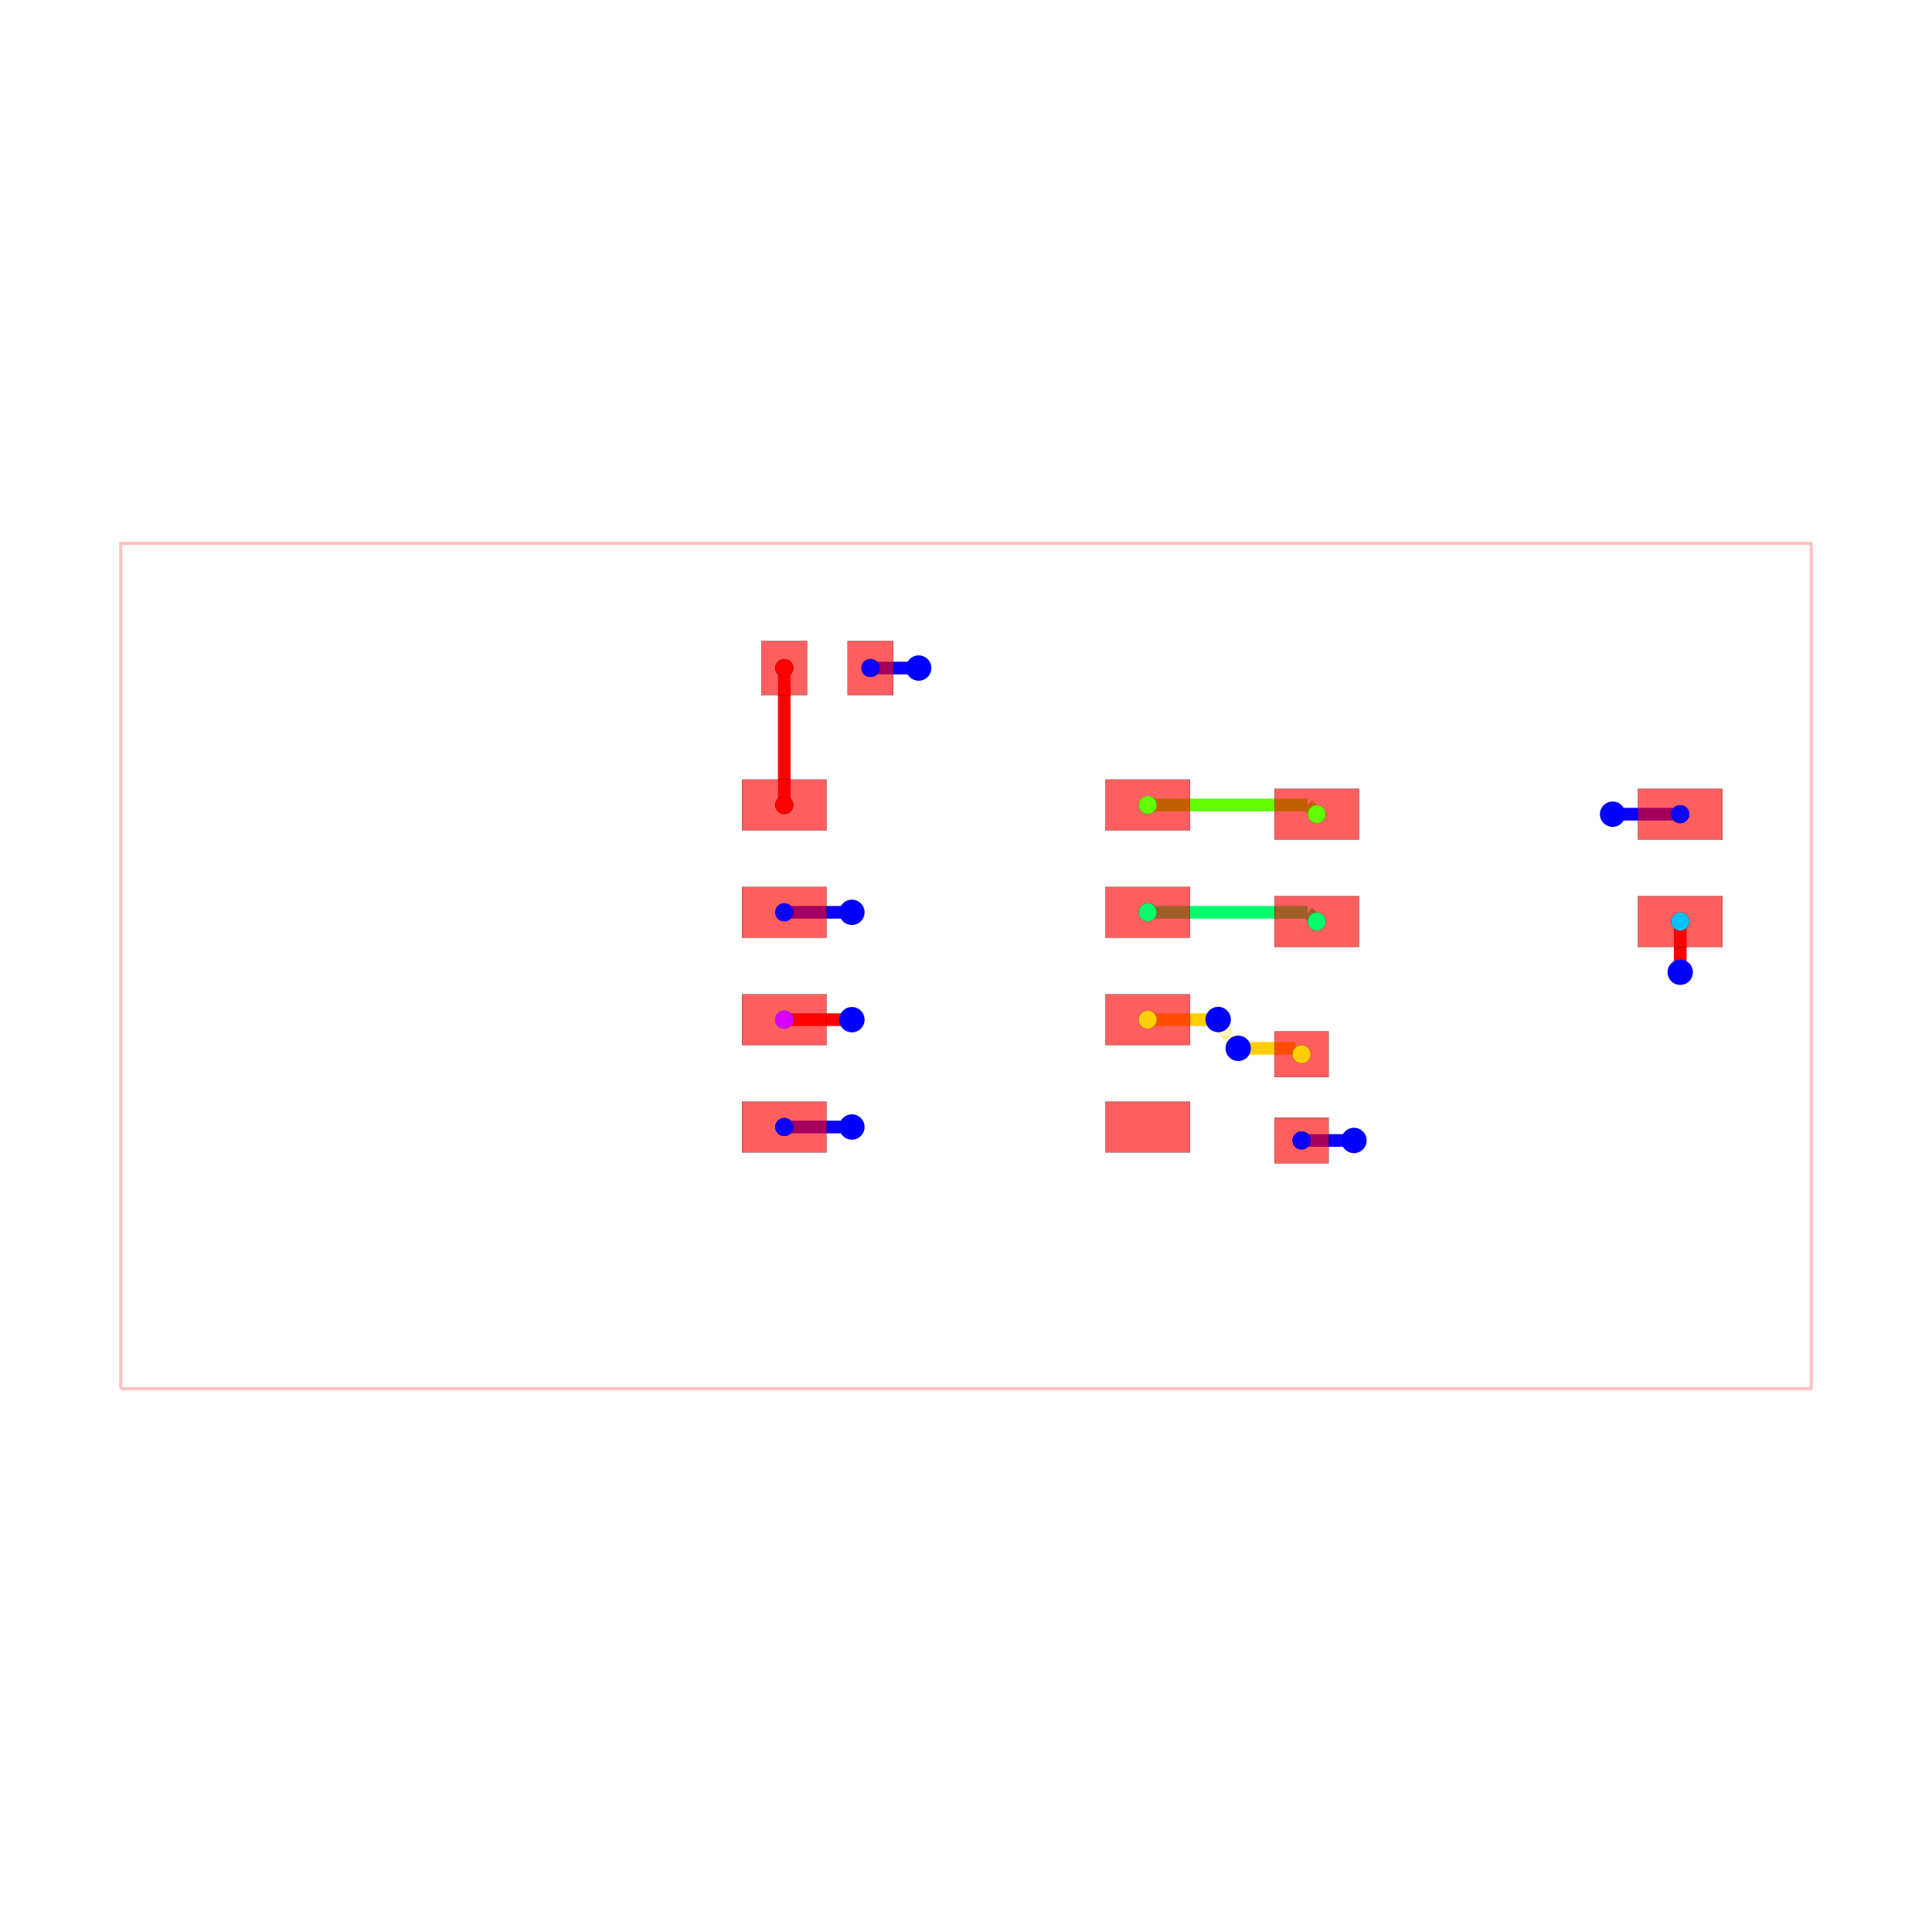
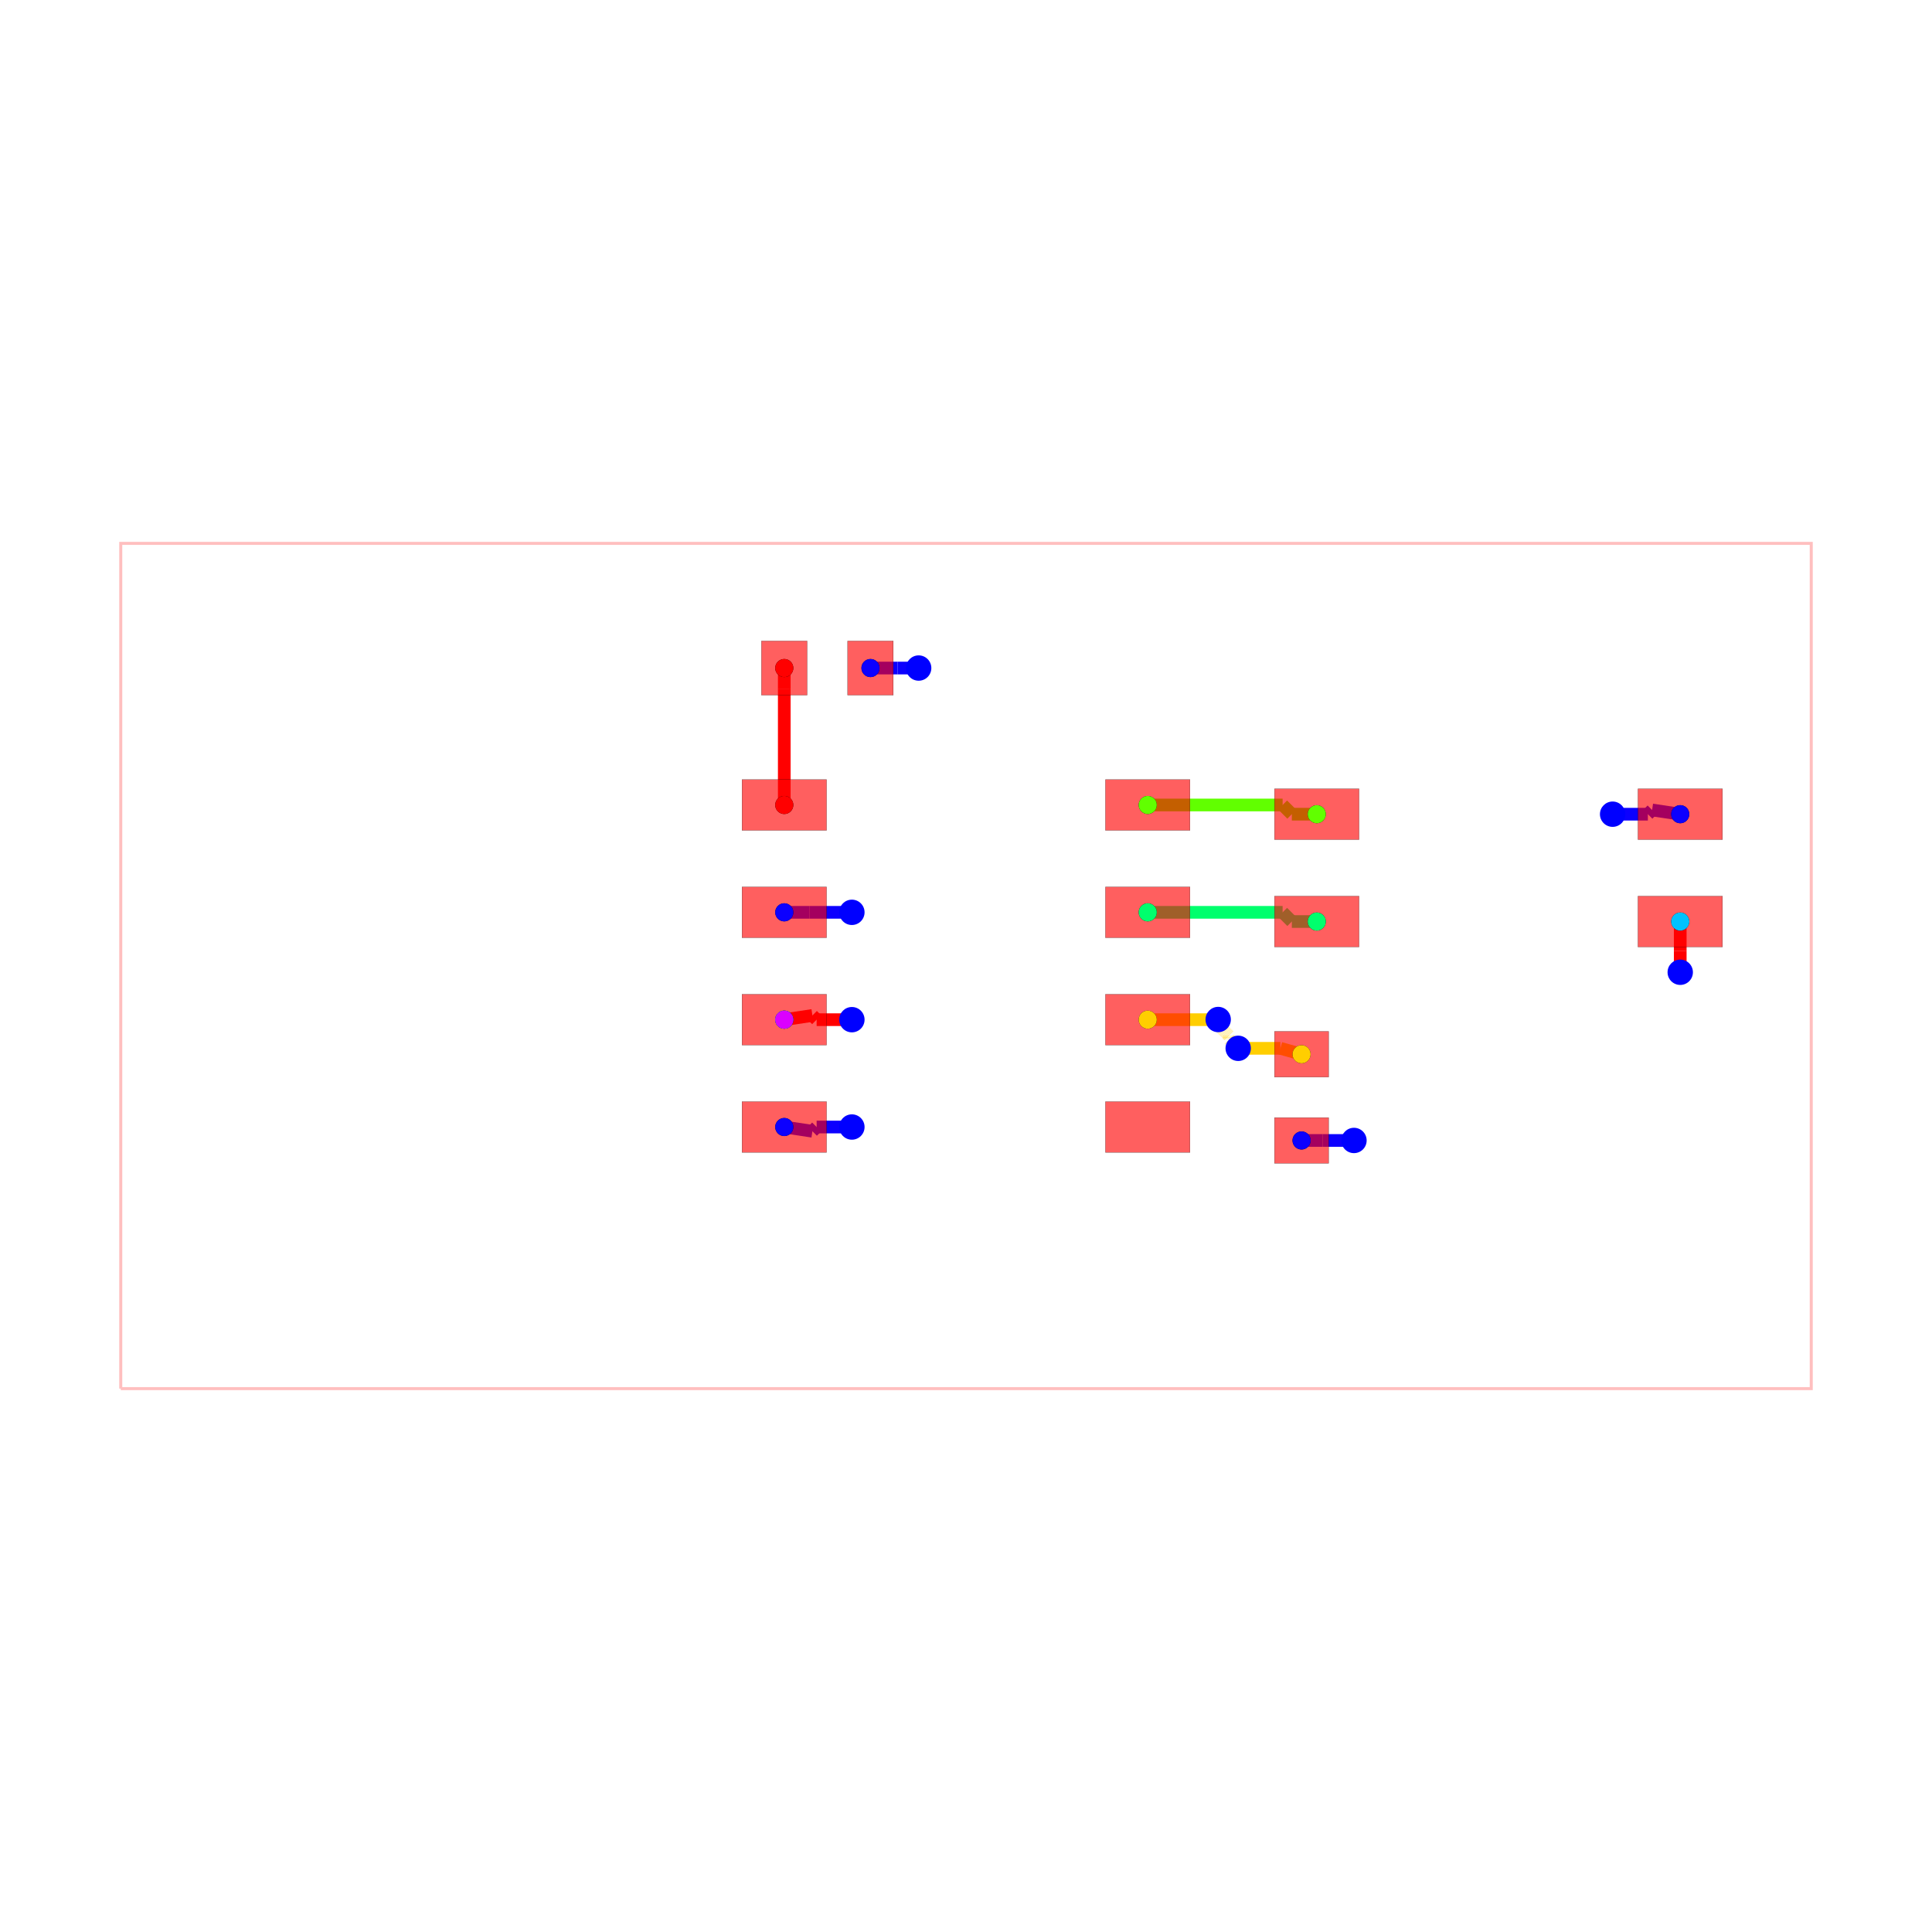
<svg xmlns="http://www.w3.org/2000/svg" width="640" height="640" viewBox="0 0 640 640">
  <rect width="100%" height="100%" fill="white" />
  <g>
    <polyline data-points="-10,-5 10,-5 10,5 -10,5 -10,-5" data-type="line" data-label="" points="40,460 600,460 600,180 40,180 40,460" fill="none" stroke="rgba(255,0,0,0.25)" stroke-width="1px" />
  </g>
  <g>
-     <polyline data-points="-1.1300000000000006,3.525 -0.5600000000000005,3.525" data-type="line" data-label="" points="288.36,221.3 304.32,221.3" fill="none" stroke="hsl(242.857, 100%, 50%)" stroke-width="4.2" />
-   </g>
-   <g>
-     <polyline data-points="3.97,-2.0640355616199573 4.59,-2.0640355616199573" data-type="line" data-label="" points="431.16,377.793 448.52,377.793" fill="none" stroke="hsl(242.857, 100%, 50%)" stroke-width="4.2" />
-   </g>
-   <g>
-     <polyline data-points="8.45,1.7959644383800433 7.6499999999999995,1.7959644383800433" data-type="line" data-label="" points="556.6,269.713 534.2,269.713" fill="none" stroke="hsl(242.857, 100%, 50%)" stroke-width="4.2" />
-   </g>
-   <g>
-     <polyline data-points="-2.15,0.635 -1.3499999999999999,0.635" data-type="line" data-label="" points="259.8,302.22 282.2,302.22" fill="none" stroke="hsl(242.857, 100%, 50%)" stroke-width="4.2" />
-   </g>
-   <g>
-     <polyline data-points="-2.15,-1.905 -1.3499999999999999,-1.905" data-type="line" data-label="" points="259.8,373.34 282.2,373.34" fill="none" stroke="hsl(242.857, 100%, 50%)" stroke-width="4.2" />
-   </g>
-   <g>
-     <polyline data-points="8.45,0.5259644383800433 8.45,-0.07403556161995672" data-type="line" data-label="" points="556.6,305.273 556.6,322.073" fill="none" stroke="red" stroke-width="4.2" />
-   </g>
-   <g>
-     <polyline data-points="-2.15,-0.635 -1.3499999999999999,-0.635" data-type="line" data-label="" points="259.8,337.78 282.2,337.78" fill="none" stroke="red" stroke-width="4.2" />
-   </g>
-   <g>
-     <polyline data-points="2.15,0.635 4.041,0.635" data-type="line" data-label="" points="380.2,302.22 433.148,302.22" fill="none" stroke="hsl(145.714, 100%, 50%)" stroke-width="4.2" />
-   </g>
-   <g>
-     <polyline data-points="4.041,0.635 4.15,0.526" data-type="line" data-label="" points="433.148,302.22 436.2,305.272" fill="none" stroke="hsl(145.714, 100%, 50%)" stroke-width="4.2" />
-   </g>
-   <g>
-     <polyline data-points="2.15,1.905 4.041,1.905" data-type="line" data-label="" points="380.2,266.66 433.148,266.66" fill="none" stroke="hsl(97.143, 100%, 50%)" stroke-width="4.2" />
-   </g>
-   <g>
-     <polyline data-points="4.041,1.905 4.15,1.796" data-type="line" data-label="" points="433.148,266.66 436.2,269.712" fill="none" stroke="hsl(97.143, 100%, 50%)" stroke-width="4.2" />
+     <polyline data-points="-0.5600000000000005,3.525 -0.5599990000000005,3.525001" data-type="line" data-label="" points="304.32,221.3 304.32,221.3" fill="none" stroke="hsl(242.857, 100%, 50%)" stroke-width="4.2" />
+   </g>
+   <g>
+     <polyline data-points="-0.5599990000000005,3.525001 -0.8098996066725394,3.525001" data-type="line" data-label="" points="304.32,221.3 297.323,221.3" fill="none" stroke="hsl(242.857, 100%, 50%)" stroke-width="4.2" />
+   </g>
+   <g>
+     <polyline data-points="-0.8098996066725394,3.525001 -1.13,3.525" data-type="line" data-label="" points="297.323,221.3 288.36,221.3" fill="none" stroke="hsl(242.857, 100%, 50%)" stroke-width="4.2" />
+   </g>
+   <g>
+     <polyline data-points="3.97,-2.0640355616199573 4.220000000000001,-2.0640355616199573" data-type="line" data-label="" points="431.16,377.793 438.16,377.793" fill="none" stroke="hsl(242.857, 100%, 50%)" stroke-width="4.2" />
+   </g>
+   <g>
+     <polyline data-points="4.220000000000001,-2.0640355616199573 4.590001,-2.0640345616199576" data-type="line" data-label="" points="438.16,377.793 448.52,377.793" fill="none" stroke="hsl(242.857, 100%, 50%)" stroke-width="4.2" />
+   </g>
+   <g>
+     <polyline data-points="4.590001,-2.0640345616199576 4.59,-2.064" data-type="line" data-label="" points="448.52,377.793 448.52,377.792" fill="none" stroke="hsl(242.857, 100%, 50%)" stroke-width="4.2" />
+   </g>
+   <g>
+     <polyline data-points="7.6499999999999995,1.7959644383800433 7.650000999999999,1.7959654383800434" data-type="line" data-label="" points="534.2,269.713 534.2,269.713" fill="none" stroke="hsl(242.857, 100%, 50%)" stroke-width="4.2" />
+   </g>
+   <g>
+     <polyline data-points="7.650000999999999,1.7959654383800434 8.067132741245919,1.7959654383800434" data-type="line" data-label="" points="534.2,269.713 545.88,269.713" fill="none" stroke="hsl(242.857, 100%, 50%)" stroke-width="4.2" />
+   </g>
+   <g>
+     <polyline data-points="8.067132741245919,1.7959654383800434 8.117102002492066,1.84593469962619" data-type="line" data-label="" points="545.88,269.713 547.279,268.314" fill="none" stroke="hsl(242.857, 100%, 50%)" stroke-width="4.2" />
+   </g>
+   <g>
+     <polyline data-points="8.117102002492066,1.84593469962619 8.45,1.796" data-type="line" data-label="" points="547.279,268.314 556.6,269.712" fill="none" stroke="hsl(242.857, 100%, 50%)" stroke-width="4.2" />
+   </g>
+   <g>
+     <polyline data-points="-1.3499999999999999,0.635 -1.3499989999999997,0.6350009999999999" data-type="line" data-label="" points="282.2,302.22 282.2,302.22" fill="none" stroke="hsl(242.857, 100%, 50%)" stroke-width="4.2" />
+   </g>
+   <g>
+     <polyline data-points="-1.3499989999999997,0.6350009999999999 -1.8499081898099727,0.6350009999999999" data-type="line" data-label="" points="282.2,302.22 268.203,302.22" fill="none" stroke="hsl(242.857, 100%, 50%)" stroke-width="4.2" />
+   </g>
+   <g>
+     <polyline data-points="-1.8499081898099727,0.6350009999999999 -2.15,0.635" data-type="line" data-label="" points="268.203,302.22 259.8,302.22" fill="none" stroke="hsl(242.857, 100%, 50%)" stroke-width="4.2" />
+   </g>
+   <g>
+     <polyline data-points="-1.3499999999999999,-1.905 -1.3499989999999997,-1.9049990000000003" data-type="line" data-label="" points="282.2,373.34 282.2,373.34" fill="none" stroke="hsl(242.857, 100%, 50%)" stroke-width="4.2" />
+   </g>
+   <g>
+     <polyline data-points="-1.3499989999999997,-1.9049990000000003 -1.7671798302423425,-1.9049990000000003" data-type="line" data-label="" points="282.2,373.34 270.519,373.34" fill="none" stroke="hsl(242.857, 100%, 50%)" stroke-width="4.2" />
+   </g>
+   <g>
+     <polyline data-points="-1.7671798302423425,-1.9049990000000003 -1.8171137654281235,-1.9549329351857814" data-type="line" data-label="" points="270.519,373.34 269.121,374.738" fill="none" stroke="hsl(242.857, 100%, 50%)" stroke-width="4.2" />
+   </g>
+   <g>
+     <polyline data-points="-1.8171137654281235,-1.9549329351857814 -2.15,-1.905" data-type="line" data-label="" points="269.121,374.738 259.8,373.34" fill="none" stroke="hsl(242.857, 100%, 50%)" stroke-width="4.2" />
+   </g>
+   <g>
+     <polyline data-points="8.45,-0.07403556161995672 8.449999,-0.07403656161995673" data-type="line" data-label="" points="556.6,322.073 556.6,322.073" fill="none" stroke="red" stroke-width="4.2" />
+   </g>
+   <g>
+     <polyline data-points="8.449999,-0.07403656161995673 8.449999,0.17589180038167615" data-type="line" data-label="" points="556.6,322.073 556.6,315.075" fill="none" stroke="red" stroke-width="4.2" />
+   </g>
+   <g>
+     <polyline data-points="8.449999,0.17589180038167615 8.45,0.526" data-type="line" data-label="" points="556.6,315.075 556.6,305.272" fill="none" stroke="red" stroke-width="4.2" />
+   </g>
+   <g>
+     <polyline data-points="-1.3499999999999999,-0.635 -1.3499989999999997,-0.634999" data-type="line" data-label="" points="282.2,337.78 282.2,337.78" fill="none" stroke="red" stroke-width="4.2" />
+   </g>
+   <g>
+     <polyline data-points="-1.3499989999999997,-0.634999 -1.7671827718276747,-0.634999" data-type="line" data-label="" points="282.2,337.78 270.519,337.78" fill="none" stroke="red" stroke-width="4.2" />
+   </g>
+   <g>
+     <polyline data-points="-1.7671827718276747,-0.634999 -1.817114584197978,-0.5850671876296968" data-type="line" data-label="" points="270.519,337.78 269.121,336.382" fill="none" stroke="red" stroke-width="4.2" />
+   </g>
+   <g>
+     <polyline data-points="-1.817114584197978,-0.5850671876296968 -2.15,-0.635" data-type="line" data-label="" points="269.121,336.382 259.8,337.78" fill="none" stroke="red" stroke-width="4.2" />
+   </g>
+   <g>
+     <polyline data-points="2.15,0.635 3.7457390157341646,0.635" data-type="line" data-label="" points="380.2,302.22 424.881,302.22" fill="none" stroke="hsl(145.714, 100%, 50%)" stroke-width="4.2" />
+   </g>
+   <g>
+     <polyline data-points="3.7457390157341646,0.635 3.8547390157341646,0.526" data-type="line" data-label="" points="424.881,302.22 427.933,305.272" fill="none" stroke="hsl(145.714, 100%, 50%)" stroke-width="4.2" />
+   </g>
+   <g>
+     <polyline data-points="3.8547390157341646,0.526 4.15,0.526" data-type="line" data-label="" points="427.933,305.272 436.2,305.272" fill="none" stroke="hsl(145.714, 100%, 50%)" stroke-width="4.2" />
+   </g>
+   <g>
+     <polyline data-points="2.15,1.905 3.7457396587970395,1.905" data-type="line" data-label="" points="380.2,266.66 424.881,266.66" fill="none" stroke="hsl(97.143, 100%, 50%)" stroke-width="4.2" />
+   </g>
+   <g>
+     <polyline data-points="3.7457396587970395,1.905 3.8547396587970395,1.796" data-type="line" data-label="" points="424.881,266.66 427.933,269.712" fill="none" stroke="hsl(97.143, 100%, 50%)" stroke-width="4.2" />
+   </g>
+   <g>
+     <polyline data-points="3.8547396587970395,1.796 4.15,1.796" data-type="line" data-label="" points="427.933,269.712 436.2,269.712" fill="none" stroke="hsl(97.143, 100%, 50%)" stroke-width="4.2" />
  </g>
  <g>
    <polyline data-points="2.15,-0.635 2.893019793647003,-0.635" data-type="line" data-label="" points="380.2,337.78 401.005,337.78" fill="none" stroke="hsl(48.571, 100%, 50%)" stroke-width="4.2" />
  </g>
  <g>
    <polyline data-points="2.893019793647003,-0.635 2.8978995431872416,-0.6398797495402386" data-type="line" data-label="" points="401.005,337.78 401.141,337.917" fill="none" stroke="hsl(48.571, 100%, 50%)" stroke-width="4.2" />
  </g>
  <g>
    <polyline data-points="2.8978995431872416,-0.6398797495402386 2.976815119081895,-0.6398797495402386" data-type="line" data-label="" points="401.141,337.917 403.351,337.917" fill="none" stroke="hsl(48.571, 100%, 50%)" stroke-width="4.2" />
  </g>
  <g>
    <polyline data-points="2.976815119081895,-0.6398797495402386 2.9835978962772183,-0.6330969723449151" data-type="line" data-label="" points="403.351,337.917 403.541,337.727" fill="none" stroke="hsl(48.571, 100%, 50%)" stroke-width="4.2" />
  </g>
  <g>
    <polyline data-points="2.9835978962772183,-0.6330969723449151 2.9835978962772183,-0.6968204057417506" data-type="line" data-label="" points="403.541,337.727 403.541,339.511" fill="none" stroke="rgba(255,204,0,0.5)" stroke-width="4.2" stroke-dasharray="0.2 0.2" />
  </g>
  <g>
    <polyline data-points="2.9835978962772183,-0.6968204057417506 3.1145692695682086,-0.8277917790327409" data-type="line" data-label="" points="403.541,339.511 407.208,343.178" fill="none" stroke="rgba(255,204,0,0.5)" stroke-width="4.2" stroke-dasharray="0.2 0.2" />
  </g>
  <g>
    <polyline data-points="3.1145692695682086,-0.8277917790327409 3.1145692695682086,-0.8680701935005115" data-type="line" data-label="" points="407.208,343.178 407.208,344.306" fill="none" stroke="rgba(255,204,0,0.5)" stroke-width="4.2" stroke-dasharray="0.2 0.2" />
  </g>
  <g>
    <polyline data-points="3.1145692695682086,-0.8680701935005115 3.220402103722782,-0.9739030276550849" data-type="line" data-label="" points="407.208,344.306 410.171,347.269" fill="none" stroke="rgba(255,204,0,0.5)" stroke-width="4.2" stroke-dasharray="0.2 0.2" />
  </g>
  <g>
-     <polyline data-points="3.220402103722782,-0.9739030276550849 3.899903027655085,-0.9739030276550849" data-type="line" data-label="" points="410.171,347.269 429.197,347.269" fill="none" stroke="hsl(48.571, 100%, 50%)" stroke-width="4.2" />
-   </g>
-   <g>
-     <polyline data-points="3.899903027655085,-0.9739030276550849 3.97,-1.044" data-type="line" data-label="" points="429.197,347.269 431.16,349.232" fill="none" stroke="hsl(48.571, 100%, 50%)" stroke-width="4.2" />
-   </g>
-   <g>
-     <polyline data-points="-2.15,1.905 -2.15,3.525" data-type="line" data-label="" points="259.8,266.66 259.8,221.3" fill="none" stroke="hsl(0, 100%, 50%)" stroke-width="4.2" />
+     <polyline data-points="3.220402103722782,-0.9739030276550849 3.7195188130337367,-0.9739030276550849" data-type="line" data-label="" points="410.171,347.269 424.147,347.269" fill="none" stroke="hsl(48.571, 100%, 50%)" stroke-width="4.2" />
+   </g>
+   <g>
+     <polyline data-points="3.7195188130337367,-0.9739030276550849 3.97,-1.044" data-type="line" data-label="" points="424.147,347.269 431.16,349.232" fill="none" stroke="hsl(48.571, 100%, 50%)" stroke-width="4.2" />
+   </g>
+   <g>
+     <polyline data-points="-2.15,1.905 -2.15,3.2751" data-type="line" data-label="" points="259.8,266.66 259.8,228.297" fill="none" stroke="hsl(0, 100%, 50%)" stroke-width="4.2" />
+   </g>
+   <g>
+     <polyline data-points="-2.15,3.2751 -2.15,3.525" data-type="line" data-label="" points="259.8,228.297 259.8,221.3" fill="none" stroke="hsl(0, 100%, 50%)" stroke-width="4.2" />
  </g>
  <g>
    <rect data-type="rect" data-label="top source_trace_3" data-x="-2.15" data-y="1.905" x="245.8" y="258.26" width="28" height="16.8" fill="rgba(255,0,0,0.25)" stroke="black" stroke-width="0.036" />
  </g>
  <g>
    <rect data-type="rect" data-label="top source_net_0" data-x="-2.15" data-y="0.635" x="245.8" y="293.82" width="28" height="16.8" fill="rgba(255,0,0,0.25)" stroke="black" stroke-width="0.036" />
  </g>
  <g>
    <rect data-type="rect" data-label="top source_trace_9, source_net_1" data-x="-2.15" data-y="-0.635" x="245.8" y="329.38" width="28" height="16.8" fill="rgba(255,0,0,0.25)" stroke="black" stroke-width="0.036" />
  </g>
  <g>
    <rect data-type="rect" data-label="top source_net_0" data-x="-2.15" data-y="-1.905" x="245.8" y="364.94" width="28" height="16.8" fill="rgba(255,0,0,0.25)" stroke="black" stroke-width="0.036" />
  </g>
  <g>
    <rect data-type="rect" data-label="top" data-x="2.15" data-y="-1.905" x="366.2" y="364.94" width="28" height="16.8" fill="rgba(255,0,0,0.25)" stroke="black" stroke-width="0.036" />
  </g>
  <g>
    <rect data-type="rect" data-label="top source_trace_5" data-x="2.15" data-y="-0.635" x="366.2" y="329.38" width="28" height="16.8" fill="rgba(255,0,0,0.25)" stroke="black" stroke-width="0.036" />
  </g>
  <g>
    <rect data-type="rect" data-label="top source_trace_8" data-x="2.15" data-y="0.635" x="366.2" y="293.82" width="28" height="16.8" fill="rgba(255,0,0,0.25)" stroke="black" stroke-width="0.036" />
  </g>
  <g>
    <rect data-type="rect" data-label="top source_trace_7" data-x="2.15" data-y="1.905" x="366.2" y="258.26" width="28" height="16.8" fill="rgba(255,0,0,0.25)" stroke="black" stroke-width="0.036" />
  </g>
  <g>
    <rect data-type="rect" data-label="top source_trace_3" data-x="-2.1500000000000004" data-y="3.525" x="252.24" y="212.34" width="15.12" height="17.92" fill="rgba(255,0,0,0.25)" stroke="black" stroke-width="0.036" />
  </g>
  <g>
    <rect data-type="rect" data-label="top source_net_0" data-x="-1.1300000000000006" data-y="3.525" x="280.8" y="212.34" width="15.12" height="17.92" fill="rgba(255,0,0,0.25)" stroke="black" stroke-width="0.036" />
  </g>
  <g>
    <rect data-type="rect" data-label="top source_trace_5" data-x="3.97" data-y="-1.0440355616199575" x="422.2" y="341.673" width="17.92" height="15.12" fill="rgba(255,0,0,0.25)" stroke="black" stroke-width="0.036" />
  </g>
  <g>
    <rect data-type="rect" data-label="top source_net_0" data-x="3.97" data-y="-2.0640355616199573" x="422.2" y="370.233" width="17.92" height="15.12" fill="rgba(255,0,0,0.25)" stroke="black" stroke-width="0.036" />
  </g>
  <g>
    <rect data-type="rect" data-label="top source_trace_7" data-x="4.15" data-y="1.7959644383800433" x="422.2" y="261.313" width="28" height="16.8" fill="rgba(255,0,0,0.25)" stroke="black" stroke-width="0.036" />
  </g>
  <g>
    <rect data-type="rect" data-label="top source_trace_8" data-x="4.15" data-y="0.5259644383800433" x="422.2" y="296.873" width="28" height="16.8" fill="rgba(255,0,0,0.25)" stroke="black" stroke-width="0.036" />
  </g>
  <g>
    <rect data-type="rect" data-label="top source_trace_9, source_net_1" data-x="8.45" data-y="0.5259644383800433" x="542.6" y="296.873" width="28" height="16.8" fill="rgba(255,0,0,0.25)" stroke="black" stroke-width="0.036" />
  </g>
  <g>
    <rect data-type="rect" data-label="top source_net_0" data-x="8.45" data-y="1.7959644383800433" x="542.6" y="261.313" width="28" height="16.8" fill="rgba(255,0,0,0.25)" stroke="black" stroke-width="0.036" />
  </g>
  <g>
    <rect data-type="rect" data-label="top source_trace_3" data-x="-2.15" data-y="1.905" x="245.8" y="258.26" width="28" height="16.8" fill="rgba(255,0,0,0.5)" stroke="black" stroke-width="0.036" />
  </g>
  <g>
    <rect data-type="rect" data-label="top source_net_0" data-x="-2.15" data-y="0.635" x="245.8" y="293.82" width="28" height="16.8" fill="rgba(255,0,0,0.5)" stroke="black" stroke-width="0.036" />
  </g>
  <g>
    <rect data-type="rect" data-label="top source_trace_9, source_net_1" data-x="-2.15" data-y="-0.635" x="245.8" y="329.38" width="28" height="16.8" fill="rgba(255,0,0,0.5)" stroke="black" stroke-width="0.036" />
  </g>
  <g>
    <rect data-type="rect" data-label="top source_net_0" data-x="-2.15" data-y="-1.905" x="245.8" y="364.94" width="28" height="16.8" fill="rgba(255,0,0,0.5)" stroke="black" stroke-width="0.036" />
  </g>
  <g>
    <rect data-type="rect" data-label="top" data-x="2.15" data-y="-1.905" x="366.2" y="364.94" width="28" height="16.8" fill="rgba(255,0,0,0.5)" stroke="black" stroke-width="0.036" />
  </g>
  <g>
    <rect data-type="rect" data-label="top source_trace_5" data-x="2.15" data-y="-0.635" x="366.2" y="329.38" width="28" height="16.8" fill="rgba(255,0,0,0.5)" stroke="black" stroke-width="0.036" />
  </g>
  <g>
    <rect data-type="rect" data-label="top source_trace_8" data-x="2.15" data-y="0.635" x="366.2" y="293.82" width="28" height="16.8" fill="rgba(255,0,0,0.5)" stroke="black" stroke-width="0.036" />
  </g>
  <g>
    <rect data-type="rect" data-label="top source_trace_7" data-x="2.15" data-y="1.905" x="366.2" y="258.26" width="28" height="16.8" fill="rgba(255,0,0,0.5)" stroke="black" stroke-width="0.036" />
  </g>
  <g>
    <rect data-type="rect" data-label="top source_trace_3" data-x="-2.1500000000000004" data-y="3.525" x="252.24" y="212.34" width="15.12" height="17.92" fill="rgba(255,0,0,0.5)" stroke="black" stroke-width="0.036" />
  </g>
  <g>
    <rect data-type="rect" data-label="top source_net_0" data-x="-1.1300000000000006" data-y="3.525" x="280.8" y="212.34" width="15.12" height="17.92" fill="rgba(255,0,0,0.5)" stroke="black" stroke-width="0.036" />
  </g>
  <g>
    <rect data-type="rect" data-label="top source_trace_5" data-x="3.97" data-y="-1.0440355616199575" x="422.2" y="341.673" width="17.92" height="15.12" fill="rgba(255,0,0,0.5)" stroke="black" stroke-width="0.036" />
  </g>
  <g>
    <rect data-type="rect" data-label="top source_net_0" data-x="3.97" data-y="-2.0640355616199573" x="422.2" y="370.233" width="17.92" height="15.12" fill="rgba(255,0,0,0.5)" stroke="black" stroke-width="0.036" />
  </g>
  <g>
    <rect data-type="rect" data-label="top source_trace_7" data-x="4.15" data-y="1.7959644383800433" x="422.2" y="261.313" width="28" height="16.8" fill="rgba(255,0,0,0.5)" stroke="black" stroke-width="0.036" />
  </g>
  <g>
    <rect data-type="rect" data-label="top source_trace_8" data-x="4.15" data-y="0.5259644383800433" x="422.2" y="296.873" width="28" height="16.8" fill="rgba(255,0,0,0.5)" stroke="black" stroke-width="0.036" />
  </g>
  <g>
    <rect data-type="rect" data-label="top source_trace_9, source_net_1" data-x="8.45" data-y="0.5259644383800433" x="542.6" y="296.873" width="28" height="16.8" fill="rgba(255,0,0,0.5)" stroke="black" stroke-width="0.036" />
  </g>
  <g>
    <rect data-type="rect" data-label="top source_net_0" data-x="8.45" data-y="1.7959644383800433" x="542.6" y="261.313" width="28" height="16.8" fill="rgba(255,0,0,0.5)" stroke="black" stroke-width="0.036" />
  </g>
  <circle data-type="circle" data-label="" data-x="-0.5600000000000005" data-y="3.525" cx="304.32" cy="221.3" r="4.2" fill="blue" stroke="none" stroke-width="0.036" />
  <circle data-type="circle" data-label="" data-x="4.59" data-y="-2.0640355616199573" cx="448.52" cy="377.793" r="4.2" fill="blue" stroke="none" stroke-width="0.036" />
  <circle data-type="circle" data-label="" data-x="7.6499999999999995" data-y="1.7959644383800433" cx="534.2" cy="269.713" r="4.2" fill="blue" stroke="none" stroke-width="0.036" />
  <circle data-type="circle" data-label="" data-x="-1.3499999999999999" data-y="0.635" cx="282.2" cy="302.22" r="4.2" fill="blue" stroke="none" stroke-width="0.036" />
  <circle data-type="circle" data-label="" data-x="-1.3499999999999999" data-y="-1.905" cx="282.2" cy="373.34" r="4.2" fill="blue" stroke="none" stroke-width="0.036" />
  <circle data-type="circle" data-label="" data-x="8.45" data-y="-0.07403556161995672" cx="556.6" cy="322.073" r="4.2" fill="blue" stroke="none" stroke-width="0.036" />
  <circle data-type="circle" data-label="" data-x="-1.3499999999999999" data-y="-0.635" cx="282.2" cy="337.78" r="4.2" fill="blue" stroke="none" stroke-width="0.036" />
  <circle data-type="circle" data-label="" data-x="2.9835978962772183" data-y="-0.6330969723449151" cx="403.541" cy="337.727" r="4.2" fill="blue" stroke="none" stroke-width="0.036" />
  <circle data-type="circle" data-label="" data-x="3.220402103722782" data-y="-0.9739030276550849" cx="410.171" cy="347.269" r="4.2" fill="blue" stroke="none" stroke-width="0.036" />
  <g>
    <circle data-type="point" data-label="source_trace_3 pcb_port_8" data-x="-2.1500000000000004" data-y="3.525" cx="259.8" cy="221.3" r="3" fill="black" />
  </g>
  <g>
    <circle data-type="point" data-label="source_trace_3 pcb_port_0" data-x="-2.15" data-y="1.905" cx="259.8" cy="266.66" r="3" fill="black" />
  </g>
  <g>
    <circle data-type="point" data-label="source_trace_5 pcb_port_10" data-x="3.97" data-y="-1.0440355616199575" cx="431.16" cy="349.233" r="3" fill="black" />
  </g>
  <g>
    <circle data-type="point" data-label="source_trace_5 pcb_port_5" data-x="2.15" data-y="-0.635" cx="380.2" cy="337.78" r="3" fill="black" />
  </g>
  <g>
    <circle data-type="point" data-label="source_trace_7 pcb_port_12" data-x="4.15" data-y="1.7959644383800433" cx="436.2" cy="269.713" r="3" fill="black" />
  </g>
  <g>
    <circle data-type="point" data-label="source_trace_7 pcb_port_7" data-x="2.15" data-y="1.905" cx="380.2" cy="266.66" r="3" fill="black" />
  </g>
  <g>
    <circle data-type="point" data-label="source_trace_8 pcb_port_13" data-x="4.15" data-y="0.5259644383800433" cx="436.2" cy="305.273" r="3" fill="black" />
  </g>
  <g>
    <circle data-type="point" data-label="source_trace_8 pcb_port_6" data-x="2.15" data-y="0.635" cx="380.2" cy="302.22" r="3" fill="black" />
  </g>
  <g>
    <circle data-type="point" data-label="source_trace_9 pcb_port_14" data-x="8.45" data-y="0.5259644383800433" cx="556.6" cy="305.273" r="3" fill="black" />
  </g>
  <g>
    <circle data-type="point" data-label="source_trace_9 pcb_port_2" data-x="-2.15" data-y="-0.635" cx="259.8" cy="337.78" r="3" fill="black" />
  </g>
  <g>
    <circle data-type="point" data-label="source_net_0 pcb_port_1" data-x="-2.15" data-y="0.635" cx="259.8" cy="302.22" r="3" fill="black" />
  </g>
  <g>
    <circle data-type="point" data-label="source_net_0 pcb_port_3" data-x="-2.15" data-y="-1.905" cx="259.8" cy="373.34" r="3" fill="black" />
  </g>
  <g>
    <circle data-type="point" data-label="source_net_0 pcb_port_9" data-x="-1.1300000000000006" data-y="3.525" cx="288.36" cy="221.3" r="3" fill="black" />
  </g>
  <g>
    <circle data-type="point" data-label="source_net_0 pcb_port_11" data-x="3.97" data-y="-2.0640355616199573" cx="431.16" cy="377.793" r="3" fill="black" />
  </g>
  <g>
    <circle data-type="point" data-label="source_net_0 pcb_port_15" data-x="8.45" data-y="1.7959644383800433" cx="556.6" cy="269.713" r="3" fill="black" />
  </g>
  <g>
    <circle data-type="point" data-label="source_net_1 pcb_port_2" data-x="-2.15" data-y="-0.635" cx="259.8" cy="337.78" r="3" fill="black" />
  </g>
  <g>
    <circle data-type="point" data-label="source_trace_3 source_trace_3 top" data-x="-2.1500000000000004" data-y="3.525" cx="259.8" cy="221.3" r="3" fill="hsl(0, 100%, 50%)" />
  </g>
  <g>
    <circle data-type="point" data-label="source_trace_3 source_trace_3 top" data-x="-2.15" data-y="1.905" cx="259.8" cy="266.66" r="3" fill="hsl(0, 100%, 50%)" />
  </g>
  <g>
    <circle data-type="point" data-label="source_trace_5 source_trace_5 top" data-x="3.97" data-y="-1.0440355616199575" cx="431.16" cy="349.233" r="3" fill="hsl(48.571, 100%, 50%)" />
  </g>
  <g>
    <circle data-type="point" data-label="source_trace_5 source_trace_5 top" data-x="2.15" data-y="-0.635" cx="380.2" cy="337.78" r="3" fill="hsl(48.571, 100%, 50%)" />
  </g>
  <g>
    <circle data-type="point" data-label="source_trace_7 source_trace_7 top" data-x="4.15" data-y="1.7959644383800433" cx="436.2" cy="269.713" r="3" fill="hsl(97.143, 100%, 50%)" />
  </g>
  <g>
    <circle data-type="point" data-label="source_trace_7 source_trace_7 top" data-x="2.15" data-y="1.905" cx="380.2" cy="266.66" r="3" fill="hsl(97.143, 100%, 50%)" />
  </g>
  <g>
    <circle data-type="point" data-label="source_trace_8 source_trace_8 top" data-x="4.15" data-y="0.5259644383800433" cx="436.2" cy="305.273" r="3" fill="hsl(145.714, 100%, 50%)" />
  </g>
  <g>
    <circle data-type="point" data-label="source_trace_8 source_trace_8 top" data-x="2.15" data-y="0.635" cx="380.2" cy="302.22" r="3" fill="hsl(145.714, 100%, 50%)" />
  </g>
  <g>
    <circle data-type="point" data-label="source_trace_9 source_trace_9 top" data-x="8.45" data-y="0.5259644383800433" cx="556.6" cy="305.273" r="3" fill="hsl(194.286, 100%, 50%)" />
  </g>
  <g>
    <circle data-type="point" data-label="source_trace_9 source_trace_9 top" data-x="-2.15" data-y="-0.635" cx="259.8" cy="337.78" r="3" fill="hsl(194.286, 100%, 50%)" />
  </g>
  <g>
    <circle data-type="point" data-label="source_net_0 source_net_0 top" data-x="-2.15" data-y="0.635" cx="259.8" cy="302.22" r="3" fill="hsl(242.857, 100%, 50%)" />
  </g>
  <g>
    <circle data-type="point" data-label="source_net_0 source_net_0 top" data-x="-2.15" data-y="-1.905" cx="259.8" cy="373.34" r="3" fill="hsl(242.857, 100%, 50%)" />
  </g>
  <g>
    <circle data-type="point" data-label="source_net_0 source_net_0 top" data-x="-1.1300000000000006" data-y="3.525" cx="288.36" cy="221.3" r="3" fill="hsl(242.857, 100%, 50%)" />
  </g>
  <g>
    <circle data-type="point" data-label="source_net_0 source_net_0 top" data-x="3.97" data-y="-2.0640355616199573" cx="431.16" cy="377.793" r="3" fill="hsl(242.857, 100%, 50%)" />
  </g>
  <g>
    <circle data-type="point" data-label="source_net_0 source_net_0 top" data-x="8.45" data-y="1.7959644383800433" cx="556.6" cy="269.713" r="3" fill="hsl(242.857, 100%, 50%)" />
  </g>
  <g>
    <circle data-type="point" data-label="source_net_1 source_net_1 top" data-x="-2.15" data-y="-0.635" cx="259.8" cy="337.78" r="3" fill="hsl(291.429, 100%, 50%)" />
  </g>
  <g id="crosshair" style="display: none">
    <line id="crosshair-h" y1="0" y2="640" stroke="#666" stroke-width="0.5" />
    <line id="crosshair-v" x1="0" x2="640" stroke="#666" stroke-width="0.5" />
    <text id="coordinates" font-family="monospace" font-size="12" fill="#666" />
  </g>
</svg>
